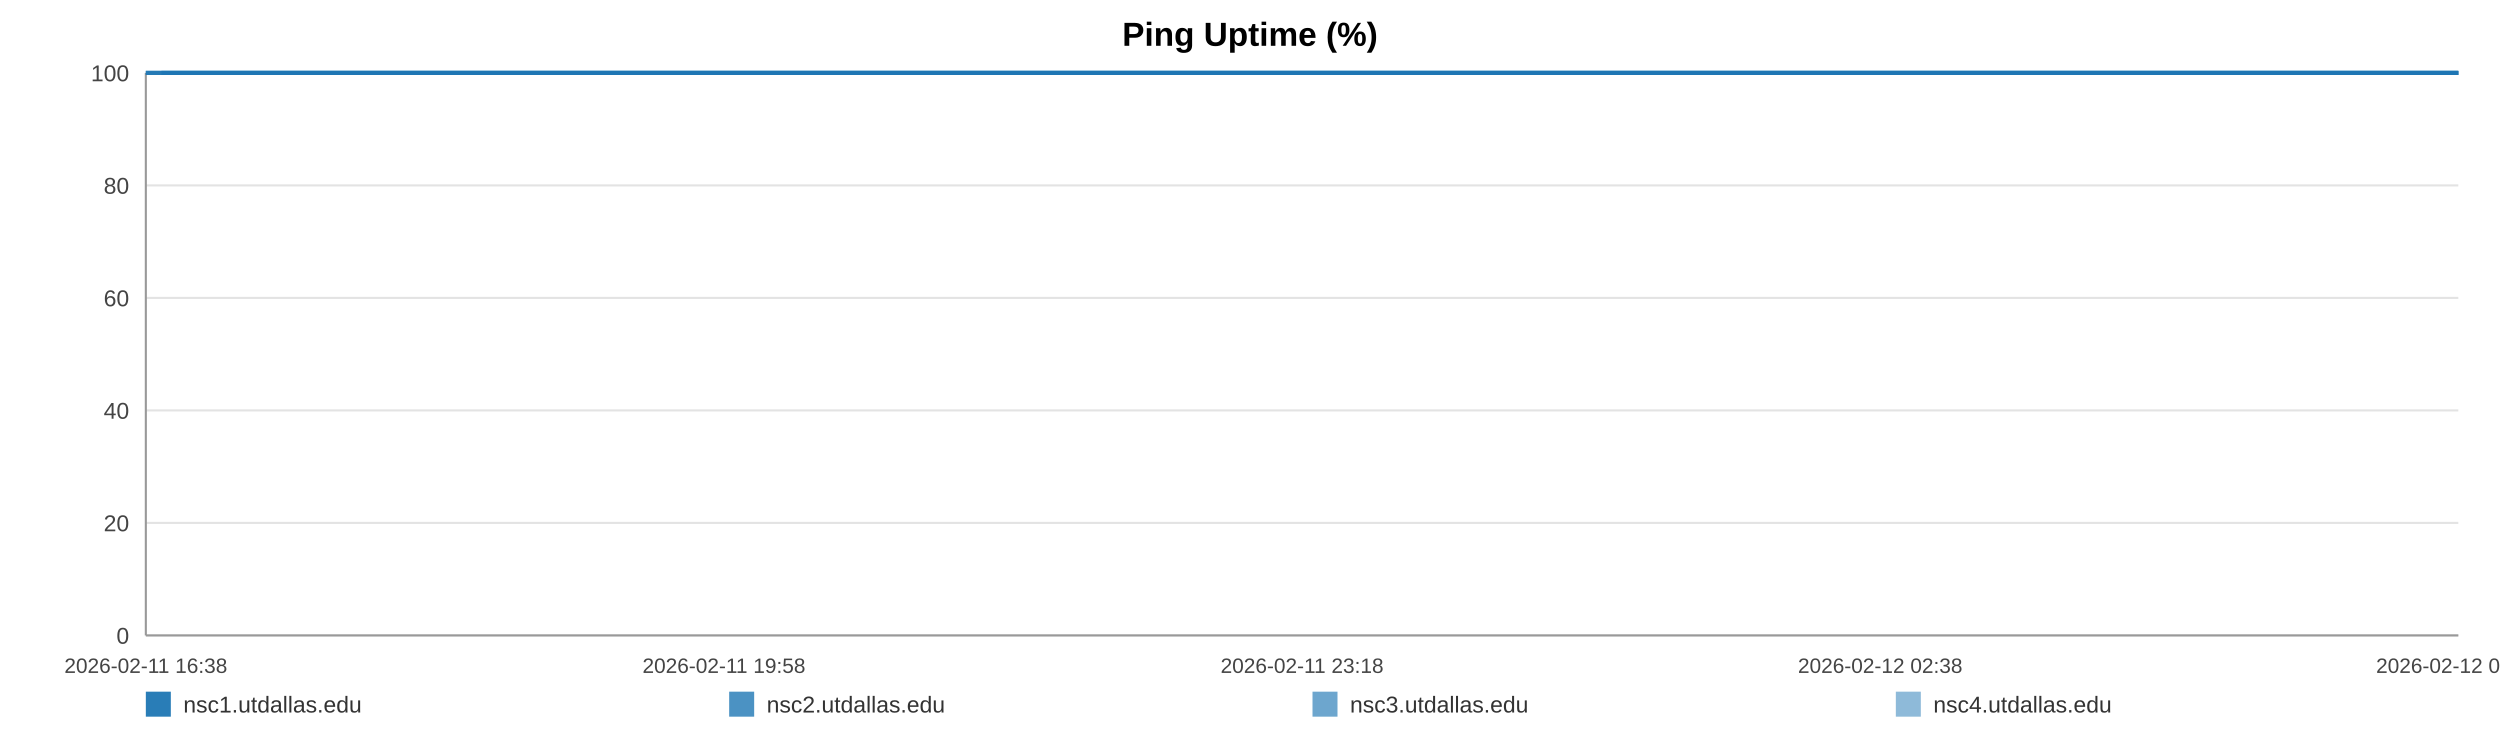
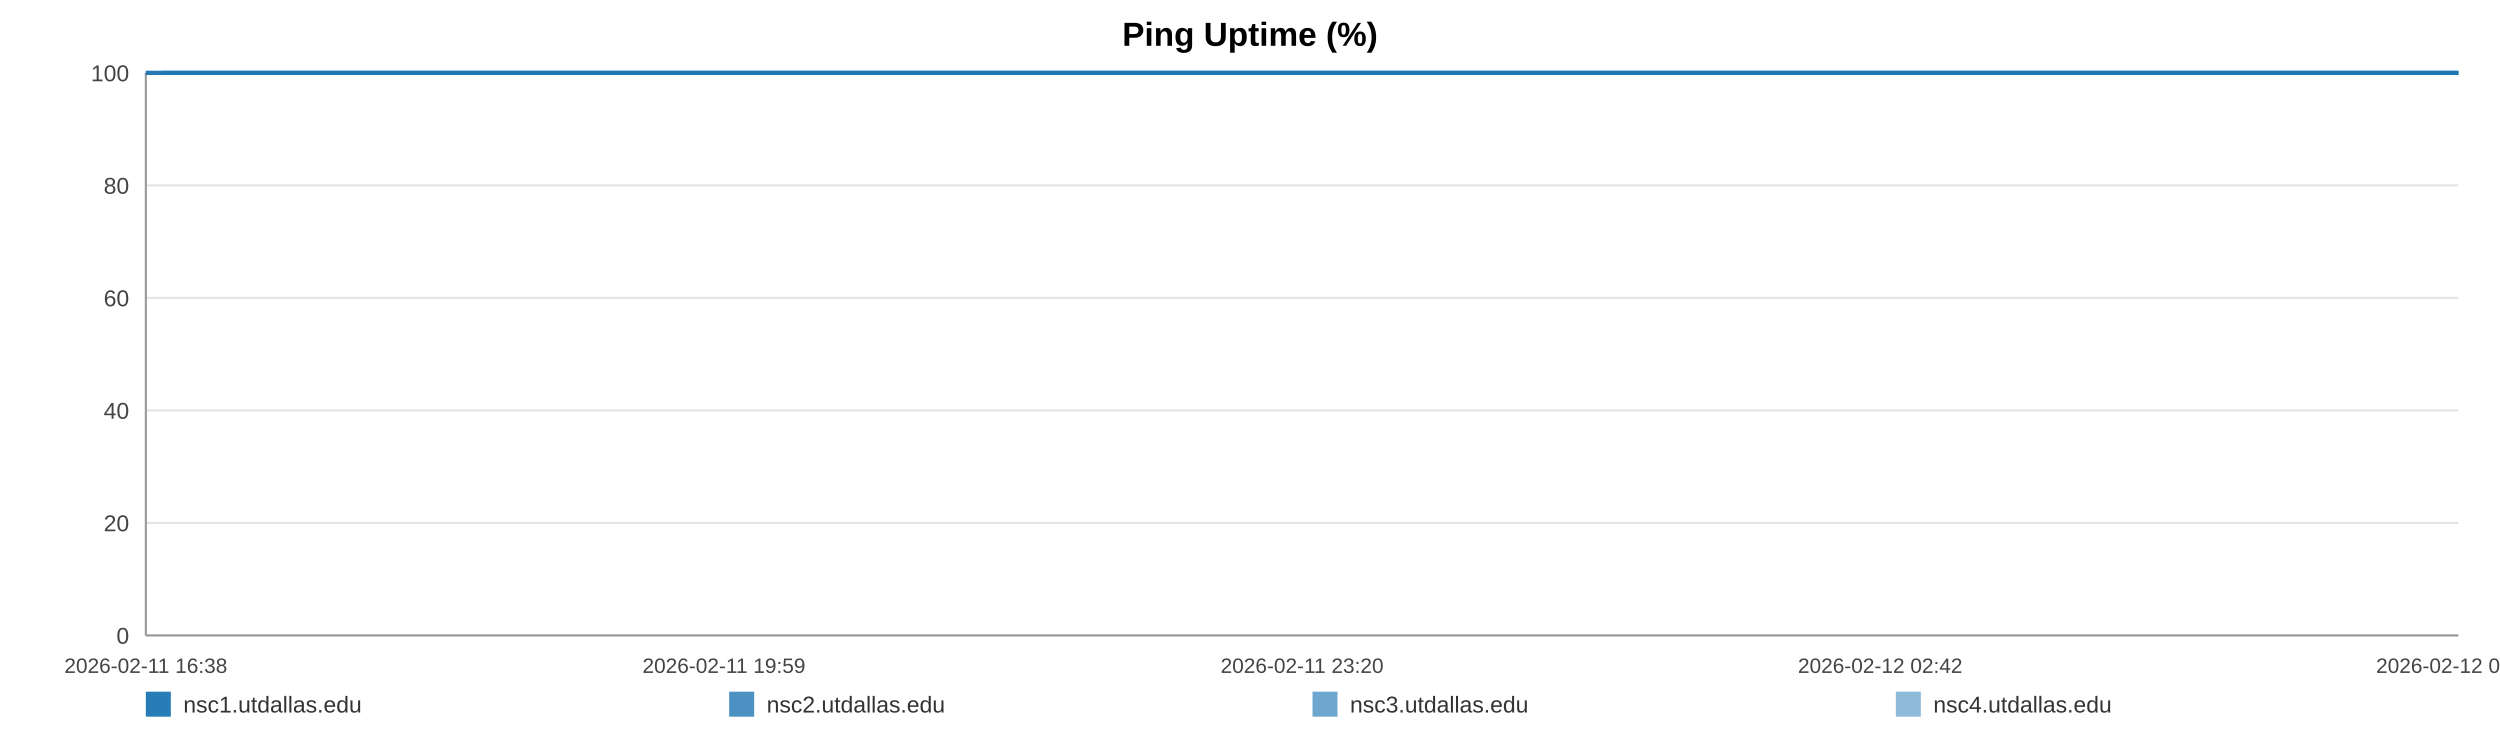
<svg xmlns="http://www.w3.org/2000/svg" width="1200" height="360" viewBox="0 0 1200 360" role="img" aria-label="Ping Uptime (%)">
  <rect width="100%" height="100%" fill="#ffffff" />
  <text x="600.0" y="22" text-anchor="middle" font-size="16" font-family="Arial, Helvetica, sans-serif" font-weight="bold">Ping Uptime (%)</text>
  <line x1="70" y1="35.00" x2="1180" y2="35.00" stroke="#e3e3e3" stroke-width="1" />
  <text x="62" y="39.00" text-anchor="end" font-size="11" fill="#444" font-family="Arial, Helvetica, sans-serif">100</text>
  <line x1="70" y1="89.00" x2="1180" y2="89.00" stroke="#e3e3e3" stroke-width="1" />
  <text x="62" y="93.00" text-anchor="end" font-size="11" fill="#444" font-family="Arial, Helvetica, sans-serif">80</text>
  <line x1="70" y1="143.00" x2="1180" y2="143.00" stroke="#e3e3e3" stroke-width="1" />
  <text x="62" y="147.00" text-anchor="end" font-size="11" fill="#444" font-family="Arial, Helvetica, sans-serif">60</text>
  <line x1="70" y1="197.00" x2="1180" y2="197.00" stroke="#e3e3e3" stroke-width="1" />
  <text x="62" y="201.00" text-anchor="end" font-size="11" fill="#444" font-family="Arial, Helvetica, sans-serif">40</text>
  <line x1="70" y1="251.00" x2="1180" y2="251.00" stroke="#e3e3e3" stroke-width="1" />
  <text x="62" y="255.00" text-anchor="end" font-size="11" fill="#444" font-family="Arial, Helvetica, sans-serif">20</text>
  <line x1="70" y1="305.00" x2="1180" y2="305.00" stroke="#e3e3e3" stroke-width="1" />
  <text x="62" y="309.00" text-anchor="end" font-size="11" fill="#444" font-family="Arial, Helvetica, sans-serif">0</text>
  <line x1="70" y1="35" x2="70" y2="305" stroke="#999" />
  <line x1="70" y1="305" x2="1180" y2="305" stroke="#999" />
  <text x="70.00" y="323" text-anchor="middle" font-size="10" fill="#444" font-family="Arial, Helvetica, sans-serif">2026-02-11 16:38</text>
-   <text x="347.50" y="323" text-anchor="middle" font-size="10" fill="#444" font-family="Arial, Helvetica, sans-serif">2026-02-11 19:58</text>
-   <text x="625.00" y="323" text-anchor="middle" font-size="10" fill="#444" font-family="Arial, Helvetica, sans-serif">2026-02-11 23:18</text>
-   <text x="902.50" y="323" text-anchor="middle" font-size="10" fill="#444" font-family="Arial, Helvetica, sans-serif">2026-02-12 02:38</text>
-   <text x="1180.00" y="323" text-anchor="middle" font-size="10" fill="#444" font-family="Arial, Helvetica, sans-serif">2026-02-12 05:58</text>
-   <polyline fill="none" stroke="#1f77b4" stroke-opacity="0.95" stroke-width="2" points="77.47,35.00 84.95,35.00 92.40,35.00 99.89,35.00 107.42,35.00 114.82,35.00 122.31,35.00 130.40,35.00 137.81,35.00 145.23,35.00 152.65,35.00 160.23,35.00 167.65,35.00 175.07,35.00 188.50,35.00 200.08,35.00 207.62,35.00 215.27,35.00 222.71,35.00 230.15,35.00 237.46,35.00 244.99,35.00 252.43,35.00 259.95,35.00 267.46,35.00 275.06,35.00 282.55,35.00 290.04,35.00 297.88,35.00 305.41,35.00 312.85,35.00 320.50,35.00 327.97,35.00 335.43,35.00 343.13,35.00 350.53,35.00 357.99,35.00 365.60,35.00 372.97,35.00 380.44,35.00 387.81,35.00 395.25,35.00 402.74,35.00 410.16,35.00 417.79,35.00 425.32,35.00 432.70,35.00 440.14,35.00 447.67,35.00 455.14,35.00 463.67,35.00 471.13,35.00 478.58,35.00 485.97,35.00 493.39,35.00 500.79,35.00 508.21,35.00 515.70,35.00 523.14,35.00 530.74,35.00 538.19,35.00 545.56,35.00 553.07,35.00 560.63,35.00 568.07,35.00 575.56,35.00 582.93,35.00 590.33,35.00 597.75,35.00 605.15,35.00 612.59,35.00 620.05,35.00 627.45,35.00 634.92,35.00 642.40,35.00 649.78,35.00 657.29,35.00 664.69,35.00 672.11,35.00 679.76,35.00 687.20,35.00 694.64,35.00 702.15,35.00 709.57,35.00 717.06,35.00 724.50,35.00 731.88,35.00 739.27,35.00 746.78,35.00 754.30,35.00 761.74,35.00 769.27,35.00 776.62,35.00 784.11,35.00 791.53,35.00 798.97,35.00 806.37,35.00 813.84,35.00 821.23,35.00 828.75,35.00 836.21,35.00 843.68,35.00 851.14,35.00 858.70,35.00 866.21,35.00 873.65,35.00 881.07,35.00 888.52,35.00 895.94,35.00 903.47,35.00 910.94,35.00 918.38,35.00 925.82,35.00 933.31,35.00 940.80,35.00 948.31,35.00 955.89,35.00 963.31,35.00 970.78,35.00 978.24,35.00 985.69,35.00 993.13,35.00 1000.64,35.00 1008.73,35.00 1016.15,35.00 1023.71,35.00 1031.15,35.00 1038.55,35.00 1045.94,35.00 1053.27,35.00 1060.71,35.00 1068.18,35.00 1075.62,35.00 1083.04,35.00 1090.48,35.00 1097.92,35.00 1105.32,35.00 1112.92,35.00 1120.34,35.00 1127.79,35.00 1135.21,35.00 1142.67,35.00 1150.09,35.00 1157.58,35.00 1165.07,35.00 1172.53,35.00 1180.00,35.00" />
-   <polyline fill="none" stroke="#1f77b4" stroke-opacity="0.80" stroke-width="2" points="70.00,35.00 77.47,35.00 84.95,35.00 92.40,35.00 99.89,35.00 107.42,35.00 114.82,35.00 122.31,35.00 130.40,35.00 137.81,35.00 145.23,35.00 152.65,35.00 160.23,35.00 167.65,35.00 175.07,35.00 188.50,35.00 200.08,35.00 207.62,35.00 215.27,35.00 222.71,35.00 230.15,35.00 237.46,35.00 244.99,35.00 252.43,35.00 259.95,35.00 267.46,35.00 275.06,35.00 282.55,35.00 290.04,35.00 297.88,35.00 305.41,35.00 312.85,35.00 320.50,35.00 327.97,35.00 335.43,35.00 343.13,35.00 350.53,35.00 357.99,35.00 365.60,35.00 372.97,35.00 380.44,35.00 387.81,35.00 395.25,35.00 402.74,35.00 410.16,35.00 417.79,35.00 425.32,35.00 432.70,35.00 440.14,35.00 447.67,35.00 455.14,35.00 463.67,35.00 471.13,35.00 478.58,35.00 485.97,35.00 493.39,35.00 500.79,35.00 508.21,35.00 515.70,35.00 523.14,35.00 530.74,35.00 538.19,35.00 545.56,35.00 553.07,35.00 560.63,35.00 568.07,35.00 575.56,35.00 582.93,35.00 590.33,35.00 597.75,35.00 605.15,35.00 612.59,35.00 620.05,35.00 627.45,35.00 634.92,35.00 642.40,35.00 649.78,35.00 657.29,35.00 664.69,35.00 672.11,35.00 679.76,35.00 687.20,35.00 694.64,35.00 702.15,35.00 709.57,35.00 717.06,35.00 724.50,35.00 731.88,35.00 739.27,35.00 746.78,35.00 754.30,35.00 761.74,35.00 769.27,35.00 776.62,35.00 784.11,35.00 791.53,35.00 798.97,35.00 806.37,35.00 813.84,35.00 821.23,35.00 828.75,35.00 836.21,35.00 843.68,35.00 851.14,35.00 858.70,35.00 866.21,35.00 873.65,35.00 881.07,35.00 888.52,35.00 895.94,35.00 903.47,35.00 910.94,35.00 918.38,35.00 925.82,35.00 933.31,35.00 940.80,35.00 948.31,35.00 955.89,35.00 963.31,35.00 970.78,35.00 978.24,35.00 985.69,35.00 993.13,35.00 1000.64,35.00 1008.73,35.00 1016.15,35.00 1023.71,35.00 1031.15,35.00 1038.55,35.00 1045.94,35.00 1053.27,35.00 1060.71,35.00 1068.18,35.00 1075.62,35.00 1083.04,35.00 1090.48,35.00 1097.92,35.00 1105.32,35.00 1112.92,35.00 1120.34,35.00 1127.79,35.00 1135.21,35.00 1142.67,35.00 1150.09,35.00 1157.58,35.00 1165.07,35.00 1172.53,35.00 1180.00,35.00" />
-   <polyline fill="none" stroke="#1f77b4" stroke-opacity="0.65" stroke-width="2" points="70.00,35.00 77.47,35.00 84.95,35.00 92.40,35.00 99.89,35.00 107.42,35.00 114.82,35.00 122.31,35.00 130.40,35.00 137.81,35.00 145.23,35.00 152.65,35.00 160.23,35.00 167.65,35.00 175.07,35.00 188.50,35.00 200.08,35.00 207.62,35.00 215.27,35.00 222.71,35.00 230.15,35.00 237.46,35.00 244.99,35.00 252.43,35.00 259.95,35.00 267.46,35.00 275.06,35.00 282.55,35.00 290.04,35.00 297.88,35.00 305.41,35.00 312.85,35.00 320.50,35.00 327.97,35.00 335.43,35.00 343.13,35.00 350.53,35.00 357.99,35.00 365.60,35.00 372.97,35.00 380.44,35.00 387.81,35.00 395.25,35.00 402.74,35.00 410.16,35.00 417.79,35.00 425.32,35.00 432.70,35.00 440.14,35.00 447.67,35.00 455.14,35.00 463.67,35.00 471.13,35.00 478.58,35.00 485.97,35.00 493.39,35.00 500.79,35.00 508.21,35.00 515.70,35.00 523.14,35.00 530.74,35.00 538.19,35.00 545.56,35.00 553.07,35.00 560.63,35.00 568.07,35.00 575.56,35.00 582.93,35.00 590.33,35.00 597.75,35.00 605.15,35.00 612.59,35.00 620.05,35.00 627.45,35.00 634.92,35.00 642.40,35.00 649.78,35.00 657.29,35.00 664.69,35.00 672.11,35.00 679.76,35.00 687.20,35.00 694.64,35.00 702.15,35.00 709.57,35.00 717.06,35.00 724.50,35.00 731.88,35.00 739.27,35.00 746.78,35.00 754.30,35.00 761.74,35.00 769.27,35.00 776.62,35.00 784.11,35.00 791.53,35.00 798.97,35.00 806.37,35.00 813.84,35.00 821.23,35.00 828.75,35.00 836.21,35.00 843.68,35.00 851.14,35.00 858.70,35.00 866.21,35.00 873.65,35.00 881.07,35.00 888.52,35.00 895.94,35.00 903.47,35.00 910.94,35.00 918.38,35.00 925.82,35.00 933.31,35.00 940.80,35.00 948.31,35.00 955.89,35.00 963.31,35.00 970.78,35.00 978.24,35.00 985.69,35.00 993.13,35.00 1000.64,35.00 1008.73,35.00 1016.15,35.00 1023.71,35.00 1031.15,35.00 1038.55,35.00 1045.94,35.00 1053.27,35.00 1060.71,35.00 1068.18,35.00 1075.62,35.00 1083.04,35.00 1090.48,35.00 1097.92,35.00 1105.32,35.00 1112.92,35.00 1120.34,35.00 1127.79,35.00 1135.21,35.00 1142.67,35.00 1150.09,35.00 1157.58,35.00 1165.07,35.00 1172.53,35.00 1180.00,35.00" />
-   <polyline fill="none" stroke="#1f77b4" stroke-opacity="0.50" stroke-width="2" points="70.00,35.00 77.47,35.00 84.95,35.00 92.40,35.00 99.89,35.00 107.42,35.00 114.82,35.00 122.31,35.00 130.40,35.00 137.81,35.00 145.23,35.00 152.65,35.00 160.23,35.00 167.65,35.00 175.07,35.00 188.50,35.00 200.08,35.00 207.62,35.00 215.27,35.00 222.71,35.00 230.15,35.00 237.46,35.00 244.99,35.00 252.43,35.00 259.95,35.00 267.46,35.00 275.06,35.00 282.55,35.00 290.04,35.00 297.88,35.00 305.41,35.00 312.85,35.00 320.50,35.00 327.97,35.00 335.43,35.00 343.13,35.00 350.53,35.00 357.99,35.00 365.60,35.00 372.97,35.00 380.44,35.00 387.81,35.00 395.25,35.00 402.74,35.00 410.16,35.00 417.79,35.00 425.32,35.00 432.70,35.00 440.14,35.00 447.67,35.00 455.14,35.00 463.67,35.00 471.13,35.00 478.58,35.00 485.97,35.00 493.39,35.00 500.79,35.00 508.21,35.00 515.70,35.00 523.14,35.00 530.74,35.00 538.19,35.00 545.56,35.00 553.07,35.00 560.63,35.00 568.07,35.00 575.56,35.00 582.93,35.00 590.33,35.00 597.75,35.00 605.15,35.00 612.59,35.00 620.05,35.00 627.45,35.00 634.92,35.00 642.40,35.00 649.78,35.00 657.29,35.00 664.69,35.00 672.11,35.00 679.76,35.00 687.20,35.00 694.64,35.00 702.15,35.00 709.57,35.00 717.06,35.00 724.50,35.00 731.88,35.00 739.27,35.00 746.78,35.00 754.30,35.00 761.74,35.00 769.27,35.00 776.62,35.00 784.11,35.00 791.53,35.00 798.97,35.00 806.37,35.00 813.84,35.00 821.23,35.00 828.75,35.00 836.21,35.00 843.68,35.00 851.14,35.00 858.70,35.00 866.21,35.00 873.65,35.00 881.07,35.00 888.52,35.00 895.94,35.00 903.47,35.00 910.94,35.00 918.38,35.00 925.82,35.00 933.31,35.00 940.80,35.00 948.31,35.00 955.89,35.00 963.31,35.00 970.78,35.00 978.24,35.00 985.69,35.00 993.13,35.00 1000.64,35.00 1008.73,35.00 1016.15,35.00 1023.71,35.00 1031.15,35.00 1038.55,35.00 1045.94,35.00 1053.27,35.00 1060.71,35.00 1068.18,35.00 1075.62,35.00 1083.04,35.00 1090.48,35.00 1097.92,35.00 1105.32,35.00 1112.92,35.00 1120.34,35.00 1127.79,35.00 1135.21,35.00 1142.67,35.00 1150.09,35.00 1157.58,35.00 1165.07,35.00 1172.53,35.00 1180.00,35.00" />
+   <text x="347.50" y="323" text-anchor="middle" font-size="10" fill="#444" font-family="Arial, Helvetica, sans-serif">2026-02-11 19:59</text>
+   <text x="625.00" y="323" text-anchor="middle" font-size="10" fill="#444" font-family="Arial, Helvetica, sans-serif">2026-02-11 23:20</text>
+   <text x="902.50" y="323" text-anchor="middle" font-size="10" fill="#444" font-family="Arial, Helvetica, sans-serif">2026-02-12 02:42</text>
+   <text x="1180.00" y="323" text-anchor="middle" font-size="10" fill="#444" font-family="Arial, Helvetica, sans-serif">2026-02-12 06:03</text>
+   <polyline fill="none" stroke="#1f77b4" stroke-opacity="0.95" stroke-width="2" points="77.42,35.00 84.85,35.00 92.25,35.00 99.69,35.00 107.17,35.00 114.52,35.00 121.96,35.00 129.99,35.00 137.36,35.00 144.73,35.00 152.10,35.00 159.63,35.00 167.00,35.00 174.37,35.00 187.71,35.00 199.22,35.00 206.70,35.00 214.30,35.00 221.69,35.00 229.09,35.00 236.34,35.00 243.83,35.00 251.22,35.00 258.68,35.00 266.14,35.00 273.70,35.00 281.14,35.00 288.57,35.00 296.36,35.00 303.84,35.00 311.24,35.00 318.84,35.00 326.25,35.00 333.67,35.00 341.31,35.00 348.66,35.00 356.08,35.00 363.63,35.00 370.95,35.00 378.37,35.00 385.69,35.00 393.09,35.00 400.52,35.00 407.89,35.00 415.47,35.00 422.96,35.00 430.28,35.00 437.67,35.00 445.16,35.00 452.57,35.00 461.05,35.00 468.46,35.00 475.86,35.00 483.20,35.00 490.57,35.00 497.92,35.00 505.29,35.00 512.73,35.00 520.12,35.00 527.67,35.00 535.07,35.00 542.39,35.00 549.85,35.00 557.36,35.00 564.75,35.00 572.19,35.00 579.52,35.00 586.86,35.00 594.23,35.00 601.58,35.00 608.97,35.00 616.39,35.00 623.74,35.00 631.15,35.00 638.59,35.00 645.92,35.00 653.38,35.00 660.72,35.00 668.09,35.00 675.69,35.00 683.09,35.00 690.48,35.00 697.94,35.00 705.31,35.00 712.75,35.00 720.14,35.00 727.47,35.00 734.82,35.00 742.28,35.00 749.74,35.00 757.13,35.00 764.62,35.00 771.92,35.00 779.36,35.00 786.73,35.00 794.12,35.00 801.47,35.00 808.88,35.00 816.23,35.00 823.69,35.00 831.11,35.00 838.52,35.00 845.94,35.00 853.45,35.00 860.91,35.00 868.30,35.00 875.67,35.00 883.06,35.00 890.43,35.00 897.92,35.00 905.34,35.00 912.73,35.00 920.12,35.00 927.56,35.00 935.00,35.00 942.46,35.00 949.99,35.00 957.36,35.00 964.78,35.00 972.19,35.00 979.59,35.00 986.98,35.00 994.44,35.00 1002.48,35.00 1009.85,35.00 1017.35,35.00 1024.75,35.00 1032.09,35.00 1039.44,35.00 1046.72,35.00 1054.11,35.00 1061.53,35.00 1068.92,35.00 1076.29,35.00 1083.68,35.00 1091.08,35.00 1098.42,35.00 1105.98,35.00 1113.35,35.00 1120.74,35.00 1128.11,35.00 1135.53,35.00 1142.90,35.00 1150.34,35.00 1157.78,35.00 1165.19,35.00 1172.61,35.00 1180.00,35.00" />
+   <polyline fill="none" stroke="#1f77b4" stroke-opacity="0.80" stroke-width="2" points="70.00,35.00 77.42,35.00 84.85,35.00 92.25,35.00 99.69,35.00 107.17,35.00 114.52,35.00 121.96,35.00 129.99,35.00 137.36,35.00 144.73,35.00 152.10,35.00 159.63,35.00 167.00,35.00 174.37,35.00 187.71,35.00 199.22,35.00 206.70,35.00 214.30,35.00 221.69,35.00 229.09,35.00 236.34,35.00 243.83,35.00 251.22,35.00 258.68,35.00 266.14,35.00 273.70,35.00 281.14,35.00 288.57,35.00 296.36,35.00 303.84,35.00 311.24,35.00 318.84,35.00 326.25,35.00 333.67,35.00 341.31,35.00 348.66,35.00 356.08,35.00 363.63,35.00 370.95,35.00 378.37,35.00 385.69,35.00 393.09,35.00 400.52,35.00 407.89,35.00 415.47,35.00 422.96,35.00 430.28,35.00 437.67,35.00 445.16,35.00 452.57,35.00 461.05,35.00 468.46,35.00 475.86,35.00 483.20,35.00 490.57,35.00 497.92,35.00 505.29,35.00 512.73,35.00 520.12,35.00 527.67,35.00 535.07,35.00 542.39,35.00 549.85,35.00 557.36,35.00 564.75,35.00 572.19,35.00 579.52,35.00 586.86,35.00 594.23,35.00 601.58,35.00 608.97,35.00 616.39,35.00 623.74,35.00 631.15,35.00 638.59,35.00 645.92,35.00 653.38,35.00 660.72,35.00 668.09,35.00 675.69,35.00 683.09,35.00 690.48,35.00 697.94,35.00 705.31,35.00 712.75,35.00 720.14,35.00 727.47,35.00 734.82,35.00 742.28,35.00 749.74,35.00 757.13,35.00 764.62,35.00 771.92,35.00 779.36,35.00 786.73,35.00 794.12,35.00 801.47,35.00 808.88,35.00 816.23,35.00 823.69,35.00 831.11,35.00 838.52,35.00 845.94,35.00 853.45,35.00 860.91,35.00 868.30,35.00 875.67,35.00 883.06,35.00 890.43,35.00 897.92,35.00 905.34,35.00 912.73,35.00 920.12,35.00 927.56,35.00 935.00,35.00 942.46,35.00 949.99,35.00 957.36,35.00 964.78,35.00 972.19,35.00 979.59,35.00 986.98,35.00 994.44,35.00 1002.48,35.00 1009.85,35.00 1017.35,35.00 1024.75,35.00 1032.09,35.00 1039.44,35.00 1046.72,35.00 1054.11,35.00 1061.53,35.00 1068.92,35.00 1076.29,35.00 1083.68,35.00 1091.08,35.00 1098.42,35.00 1105.98,35.00 1113.35,35.00 1120.74,35.00 1128.11,35.00 1135.53,35.00 1142.90,35.00 1150.34,35.00 1157.78,35.00 1165.19,35.00 1172.61,35.00 1180.00,35.00" />
+   <polyline fill="none" stroke="#1f77b4" stroke-opacity="0.65" stroke-width="2" points="70.00,35.00 77.42,35.00 84.85,35.00 92.25,35.00 99.69,35.00 107.17,35.00 114.52,35.00 121.96,35.00 129.99,35.00 137.36,35.00 144.73,35.00 152.10,35.00 159.63,35.00 167.00,35.00 174.37,35.00 187.71,35.00 199.22,35.00 206.70,35.00 214.30,35.00 221.69,35.00 229.09,35.00 236.34,35.00 243.83,35.00 251.22,35.00 258.68,35.00 266.14,35.00 273.70,35.00 281.14,35.00 288.57,35.00 296.36,35.00 303.84,35.00 311.24,35.00 318.84,35.00 326.25,35.00 333.67,35.00 341.31,35.00 348.66,35.00 356.08,35.00 363.63,35.00 370.95,35.00 378.37,35.00 385.69,35.00 393.09,35.00 400.52,35.00 407.89,35.00 415.47,35.00 422.96,35.00 430.28,35.00 437.67,35.00 445.16,35.00 452.57,35.00 461.05,35.00 468.46,35.00 475.86,35.00 483.20,35.00 490.57,35.00 497.92,35.00 505.29,35.00 512.73,35.00 520.12,35.00 527.67,35.00 535.07,35.00 542.39,35.00 549.85,35.00 557.36,35.00 564.75,35.00 572.19,35.00 579.52,35.00 586.86,35.00 594.23,35.00 601.58,35.00 608.97,35.00 616.39,35.00 623.74,35.00 631.15,35.00 638.59,35.00 645.92,35.00 653.38,35.00 660.72,35.00 668.09,35.00 675.69,35.00 683.09,35.00 690.48,35.00 697.94,35.00 705.31,35.00 712.75,35.00 720.14,35.00 727.47,35.00 734.82,35.00 742.28,35.00 749.74,35.00 757.13,35.00 764.62,35.00 771.92,35.00 779.36,35.00 786.73,35.00 794.12,35.00 801.47,35.00 808.88,35.00 816.23,35.00 823.69,35.00 831.11,35.00 838.52,35.00 845.94,35.00 853.45,35.00 860.91,35.00 868.30,35.00 875.67,35.00 883.06,35.00 890.43,35.00 897.92,35.00 905.34,35.00 912.73,35.00 920.12,35.00 927.56,35.00 935.00,35.00 942.46,35.00 949.99,35.00 957.36,35.00 964.78,35.00 972.19,35.00 979.59,35.00 986.98,35.00 994.44,35.00 1002.48,35.00 1009.85,35.00 1017.35,35.00 1024.75,35.00 1032.09,35.00 1039.44,35.00 1046.72,35.00 1054.11,35.00 1061.53,35.00 1068.92,35.00 1076.29,35.00 1083.68,35.00 1091.08,35.00 1098.42,35.00 1105.98,35.00 1113.35,35.00 1120.74,35.00 1128.11,35.00 1135.53,35.00 1142.90,35.00 1150.34,35.00 1157.78,35.00 1165.19,35.00 1172.61,35.00 1180.00,35.00" />
+   <polyline fill="none" stroke="#1f77b4" stroke-opacity="0.50" stroke-width="2" points="70.00,35.00 77.42,35.00 84.85,35.00 92.25,35.00 99.69,35.00 107.17,35.00 114.52,35.00 121.96,35.00 129.99,35.00 137.36,35.00 144.73,35.00 152.10,35.00 159.63,35.00 167.00,35.00 174.37,35.00 187.71,35.00 199.22,35.00 206.70,35.00 214.30,35.00 221.69,35.00 229.09,35.00 236.34,35.00 243.83,35.00 251.22,35.00 258.68,35.00 266.14,35.00 273.70,35.00 281.14,35.00 288.57,35.00 296.36,35.00 303.84,35.00 311.24,35.00 318.84,35.00 326.25,35.00 333.67,35.00 341.31,35.00 348.66,35.00 356.08,35.00 363.63,35.00 370.95,35.00 378.37,35.00 385.69,35.00 393.09,35.00 400.52,35.00 407.89,35.00 415.47,35.00 422.96,35.00 430.28,35.00 437.67,35.00 445.16,35.00 452.57,35.00 461.05,35.00 468.46,35.00 475.86,35.00 483.20,35.00 490.57,35.00 497.92,35.00 505.29,35.00 512.73,35.00 520.12,35.00 527.67,35.00 535.07,35.00 542.39,35.00 549.85,35.00 557.36,35.00 564.75,35.00 572.19,35.00 579.52,35.00 586.86,35.00 594.23,35.00 601.58,35.00 608.97,35.00 616.39,35.00 623.74,35.00 631.15,35.00 638.59,35.00 645.92,35.00 653.38,35.00 660.72,35.00 668.09,35.00 675.69,35.00 683.09,35.00 690.48,35.00 697.94,35.00 705.31,35.00 712.75,35.00 720.14,35.00 727.47,35.00 734.82,35.00 742.28,35.00 749.74,35.00 757.13,35.00 764.62,35.00 771.92,35.00 779.36,35.00 786.73,35.00 794.12,35.00 801.47,35.00 808.88,35.00 816.23,35.00 823.69,35.00 831.11,35.00 838.52,35.00 845.94,35.00 853.45,35.00 860.91,35.00 868.30,35.00 875.67,35.00 883.06,35.00 890.43,35.00 897.92,35.00 905.34,35.00 912.73,35.00 920.12,35.00 927.56,35.00 935.00,35.00 942.46,35.00 949.99,35.00 957.36,35.00 964.78,35.00 972.19,35.00 979.59,35.00 986.98,35.00 994.44,35.00 1002.48,35.00 1009.85,35.00 1017.35,35.00 1024.75,35.00 1032.09,35.00 1039.44,35.00 1046.72,35.00 1054.11,35.00 1061.53,35.00 1068.92,35.00 1076.29,35.00 1083.68,35.00 1091.08,35.00 1098.42,35.00 1105.98,35.00 1113.35,35.00 1120.74,35.00 1128.11,35.00 1135.53,35.00 1142.90,35.00 1150.34,35.00 1157.78,35.00 1165.19,35.00 1172.61,35.00 1180.00,35.00" />
  <rect x="70" y="332" width="12" height="12" fill="#1f77b4" fill-opacity="0.95" />
  <text x="88" y="342" font-size="11" fill="#333" font-family="Arial, Helvetica, sans-serif">nsc1.utdallas.edu</text>
  <rect x="350" y="332" width="12" height="12" fill="#1f77b4" fill-opacity="0.80" />
  <text x="368" y="342" font-size="11" fill="#333" font-family="Arial, Helvetica, sans-serif">nsc2.utdallas.edu</text>
  <rect x="630" y="332" width="12" height="12" fill="#1f77b4" fill-opacity="0.65" />
  <text x="648" y="342" font-size="11" fill="#333" font-family="Arial, Helvetica, sans-serif">nsc3.utdallas.edu</text>
  <rect x="910" y="332" width="12" height="12" fill="#1f77b4" fill-opacity="0.50" />
  <text x="928" y="342" font-size="11" fill="#333" font-family="Arial, Helvetica, sans-serif">nsc4.utdallas.edu</text>
</svg>
